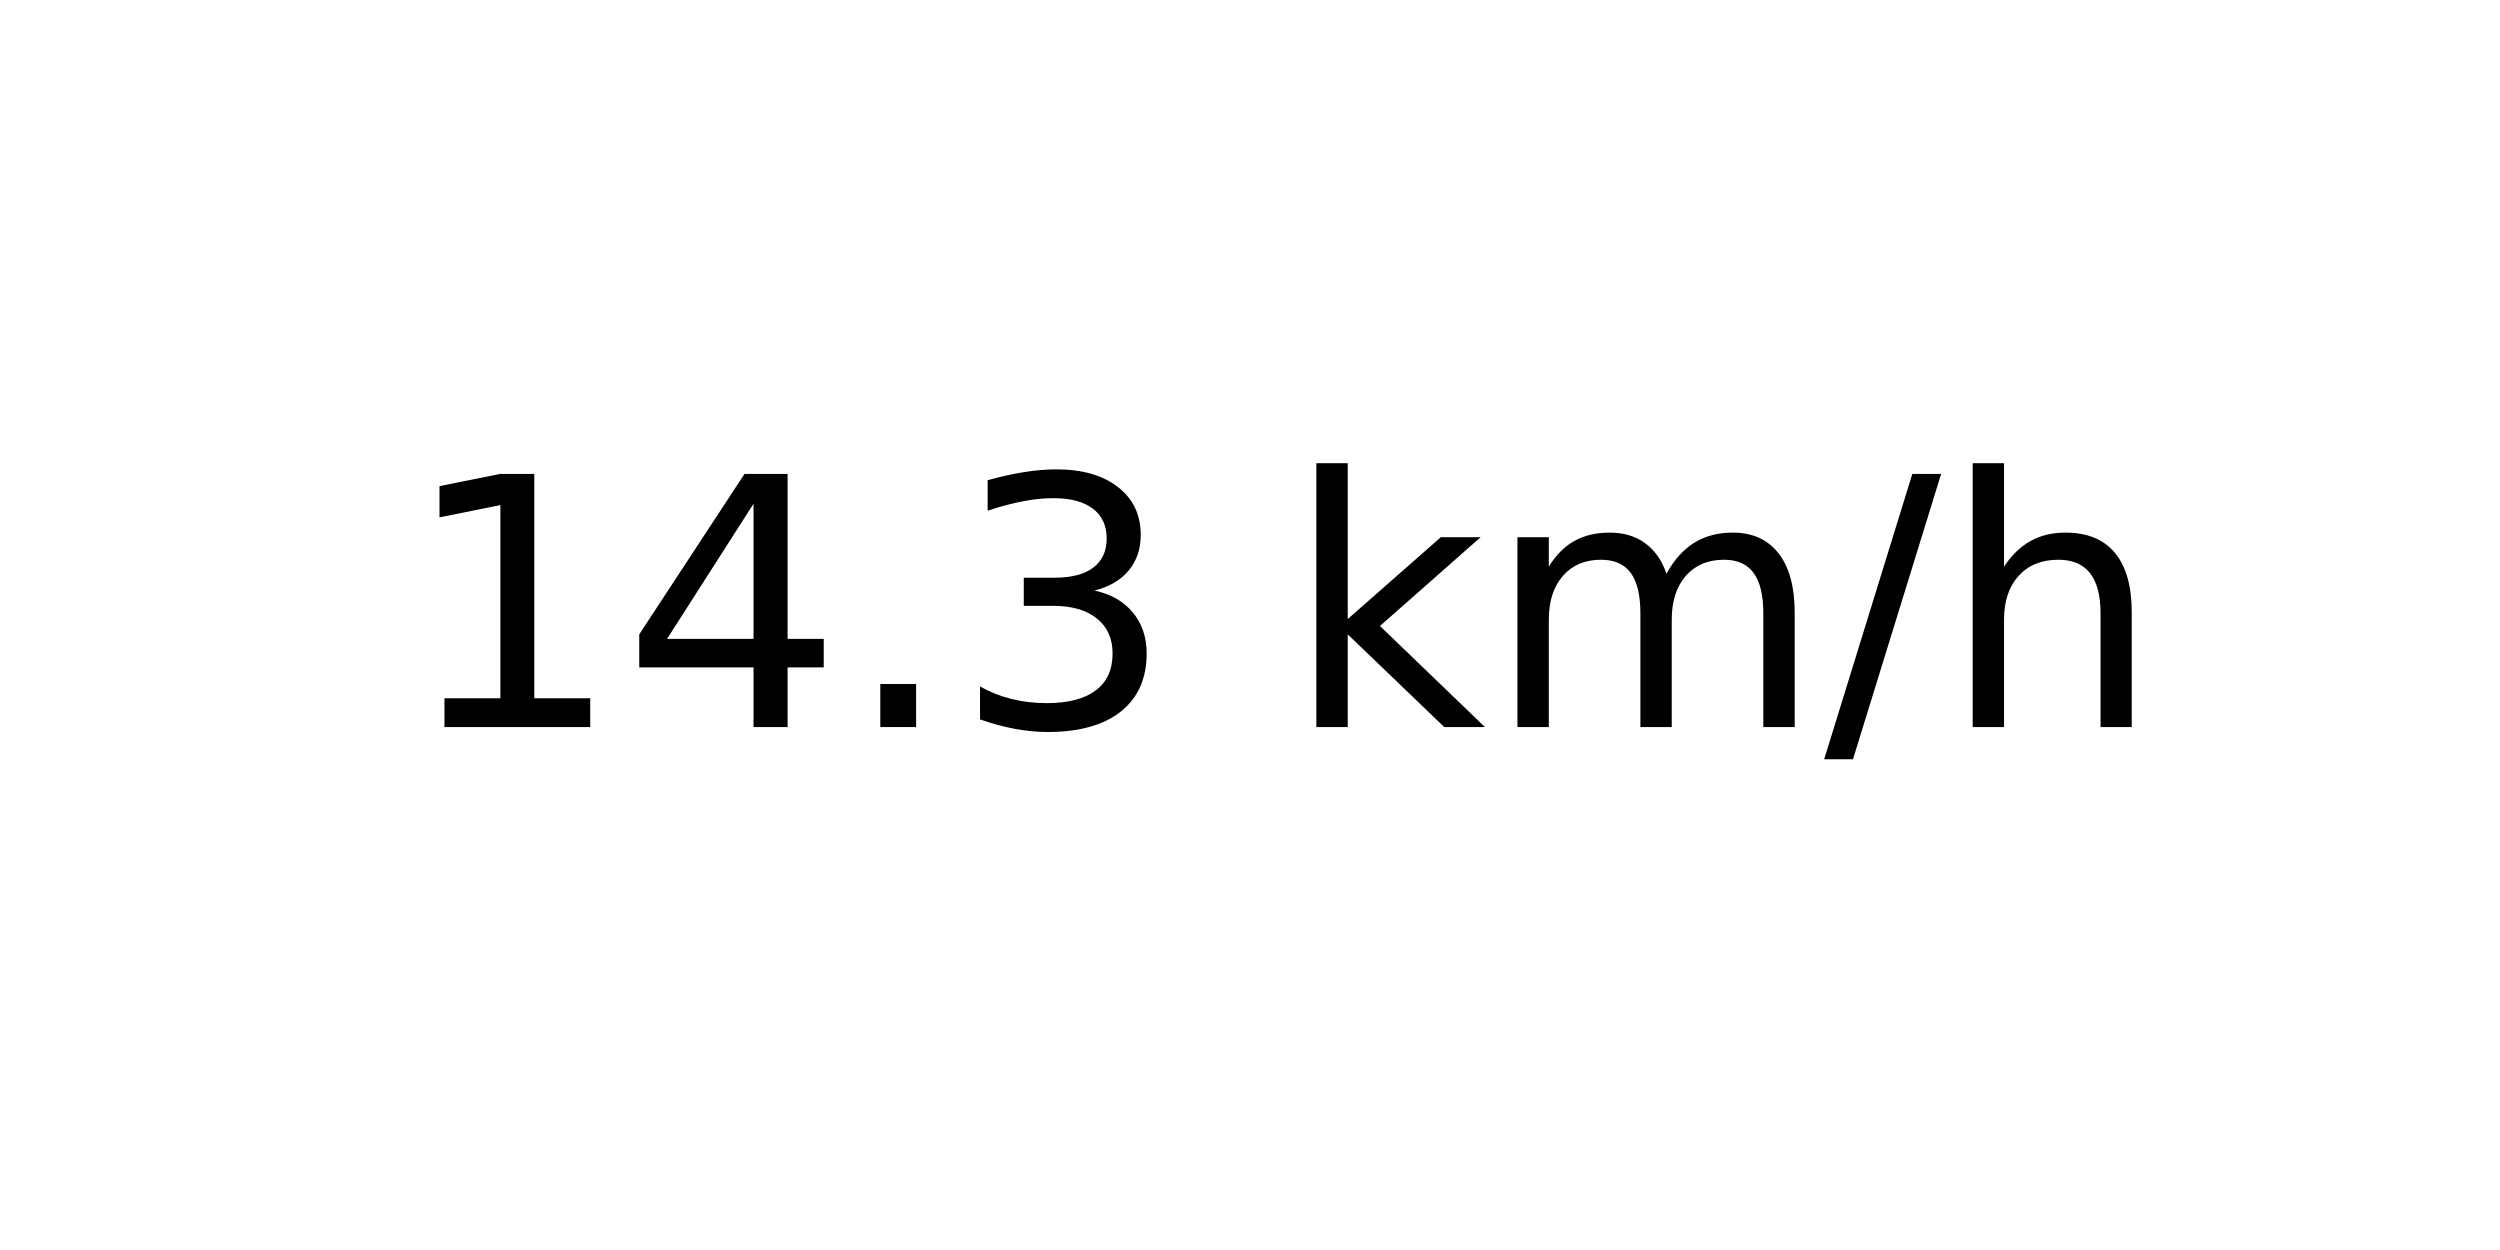
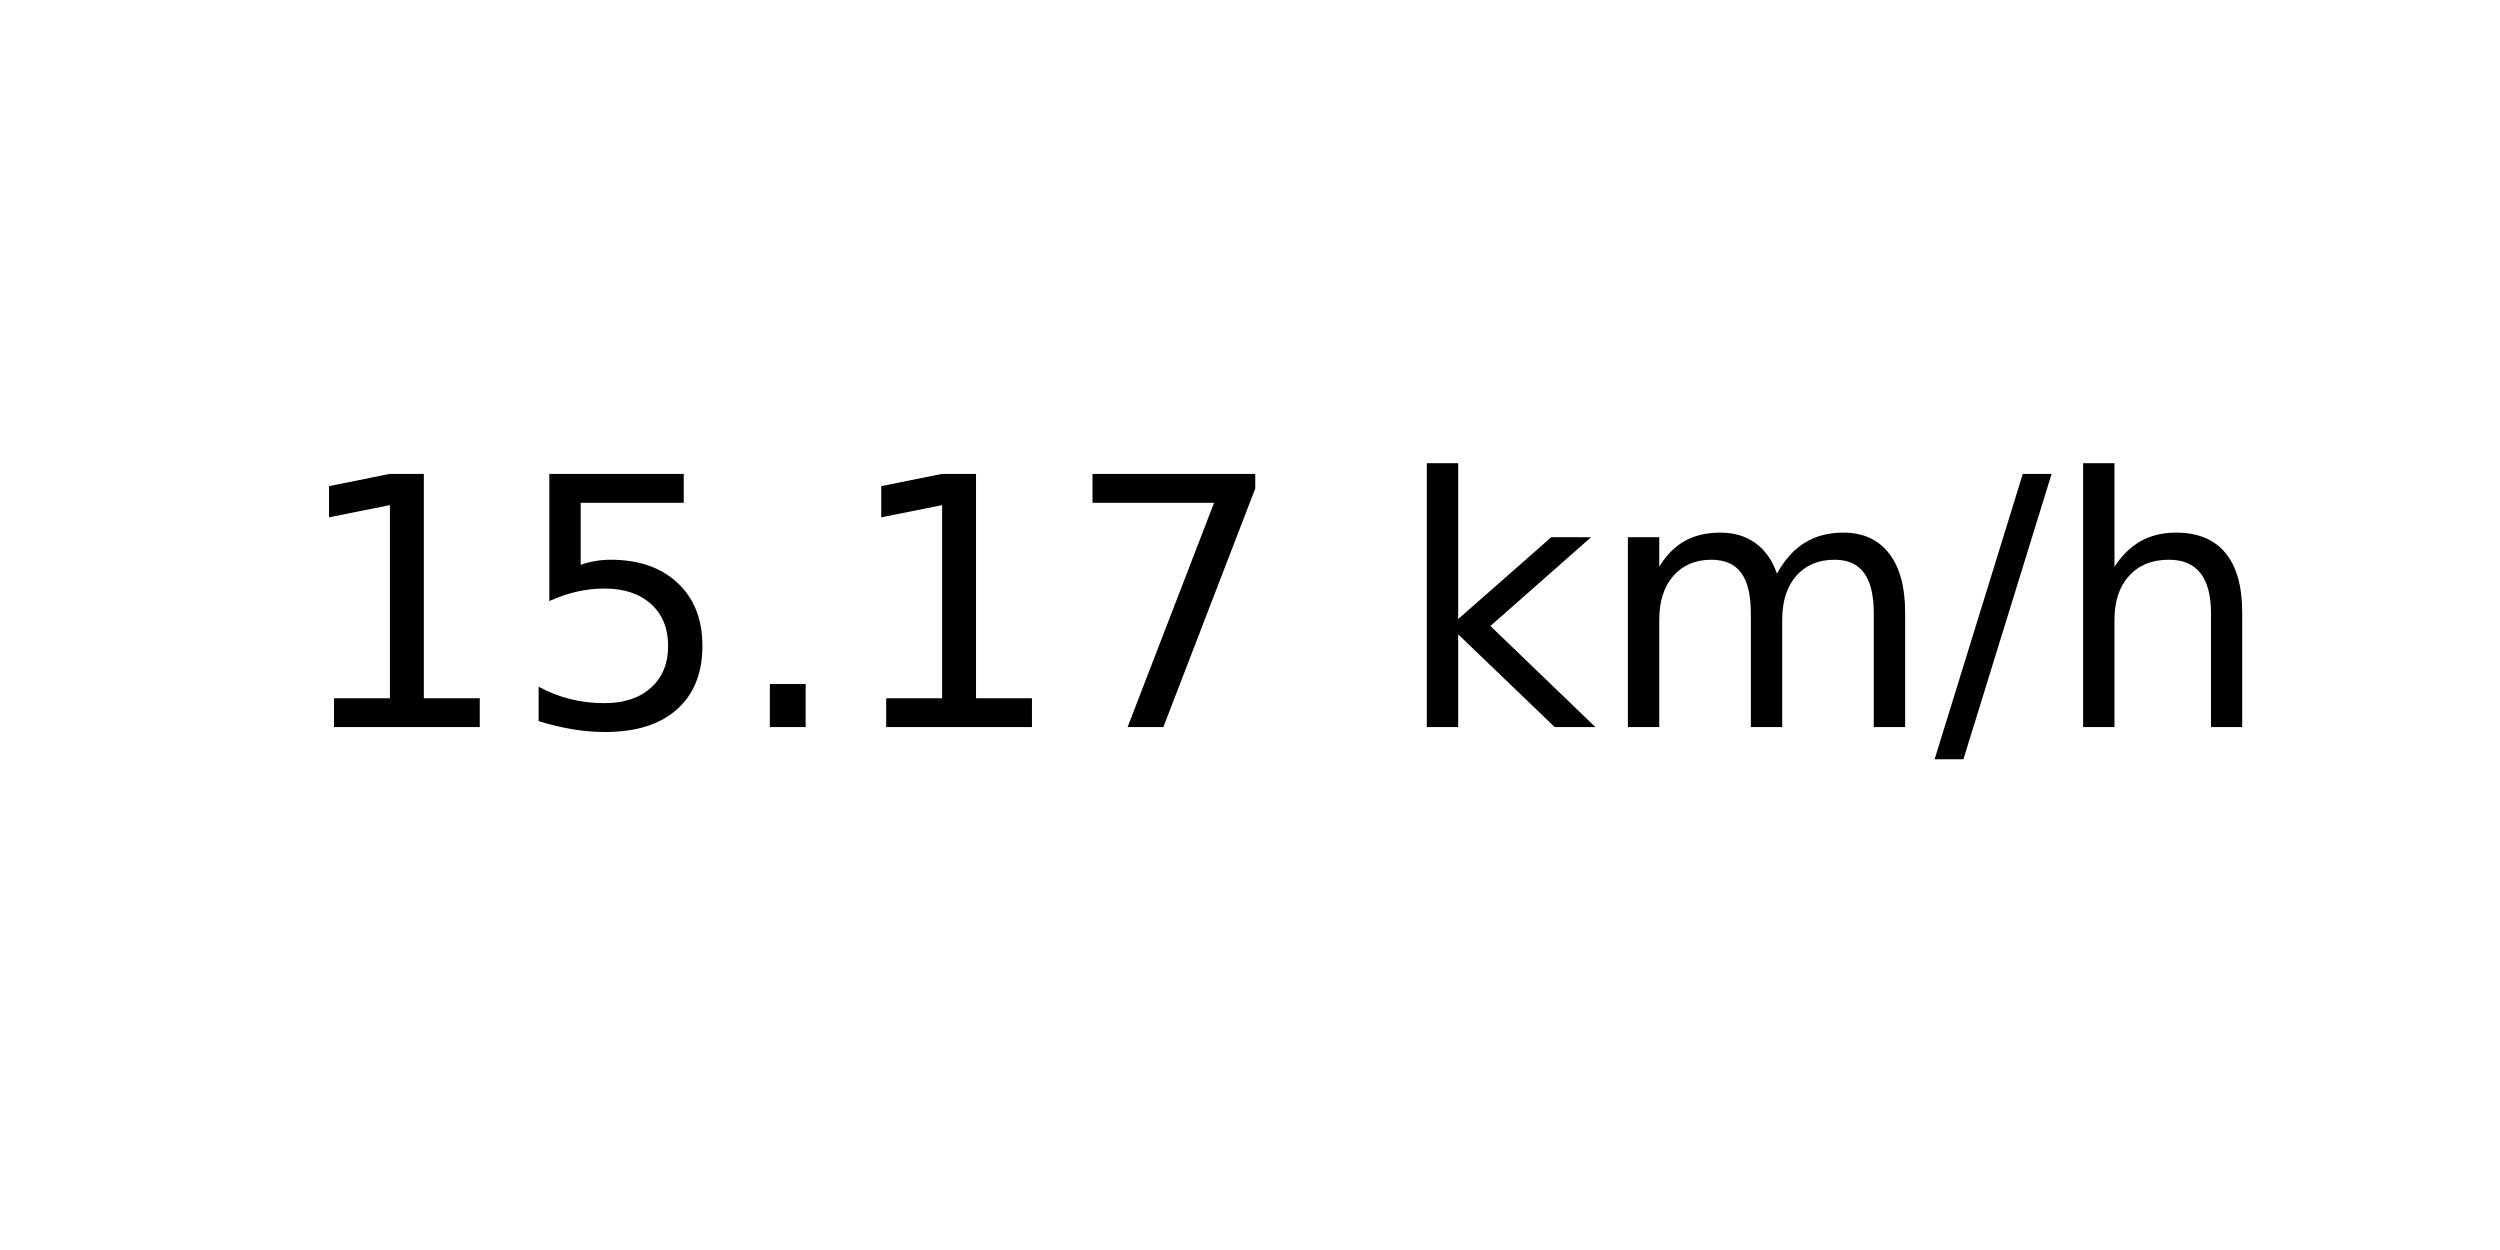
<svg xmlns="http://www.w3.org/2000/svg" xmlns:xlink="http://www.w3.org/1999/xlink" width="72pt" height="36pt" viewBox="0 0 72 36" version="1.1">
  <defs>
    <style type="text/css">*{stroke-linejoin: round; stroke-linecap: butt}</style>
  </defs>
  <g id="figure_1">
    <g id="axes_1">
      <g id="text_1">
-         <g transform="translate(11.55937 20.93937) scale(0.1 -0.1)">
+         <g transform="translate(8.378125 20.93937) scale(0.1 -0.1)">
          <defs>
            <path id="DejaVuSans-31" d="M 794 531  L 1825 531  L 1825 4091  L 703 3866  L 703 4441  L 1819 4666  L 2450 4666  L 2450 531  L 3481 531  L 3481 0  L 794 0  L 794 531  z " transform="scale(0.015625)" />
-             <path id="DejaVuSans-34" d="M 2419 4116  L 825 1625  L 2419 1625  L 2419 4116  z M 2253 4666  L 3047 4666  L 3047 1625  L 3713 1625  L 3713 1100  L 3047 1100  L 3047 0  L 2419 0  L 2419 1100  L 313 1100  L 313 1709  L 2253 4666  z " transform="scale(0.015625)" />
+             <path id="DejaVuSans-35" d="M 691 4666  L 3169 4666  L 3169 4134  L 1269 4134  L 1269 2991  Q 1406 3038 1543 3061  Q 1681 3084 1819 3084  Q 2600 3084 3056 2656  Q 3513 2228 3513 1497  Q 3513 744 3044 326  Q 2575 -91 1722 -91  Q 1428 -91 1123 -41  Q 819 9 494 109  L 494 744  Q 775 591 1075 516  Q 1375 441 1709 441  Q 2250 441 2565 725  Q 2881 1009 2881 1497  Q 2881 1984 2565 2268  Q 2250 2553 1709 2553  Q 1456 2553 1204 2497  Q 953 2441 691 2322  L 691 4666  z " transform="scale(0.015625)" />
            <path id="DejaVuSans-2e" d="M 684 794  L 1344 794  L 1344 0  L 684 0  L 684 794  z " transform="scale(0.015625)" />
-             <path id="DejaVuSans-33" d="M 2597 2516  Q 3050 2419 3304 2112  Q 3559 1806 3559 1356  Q 3559 666 3084 287  Q 2609 -91 1734 -91  Q 1441 -91 1130 -33  Q 819 25 488 141  L 488 750  Q 750 597 1062 519  Q 1375 441 1716 441  Q 2309 441 2620 675  Q 2931 909 2931 1356  Q 2931 1769 2642 2001  Q 2353 2234 1838 2234  L 1294 2234  L 1294 2753  L 1863 2753  Q 2328 2753 2575 2939  Q 2822 3125 2822 3475  Q 2822 3834 2567 4026  Q 2313 4219 1838 4219  Q 1578 4219 1281 4162  Q 984 4106 628 3988  L 628 4550  Q 988 4650 1302 4700  Q 1616 4750 1894 4750  Q 2613 4750 3031 4423  Q 3450 4097 3450 3541  Q 3450 3153 3228 2886  Q 3006 2619 2597 2516  z " transform="scale(0.015625)" />
+             <path id="DejaVuSans-37" d="M 525 4666  L 3525 4666  L 3525 4397  L 1831 0  L 1172 0  L 2766 4134  L 525 4134  L 525 4666  z " transform="scale(0.015625)" />
            <path id="DejaVuSans-20" transform="scale(0.015625)" />
            <path id="DejaVuSans-6b" d="M 581 4863  L 1159 4863  L 1159 1991  L 2875 3500  L 3609 3500  L 1753 1863  L 3688 0  L 2938 0  L 1159 1709  L 1159 0  L 581 0  L 581 4863  z " transform="scale(0.015625)" />
            <path id="DejaVuSans-6d" d="M 3328 2828  Q 3544 3216 3844 3400  Q 4144 3584 4550 3584  Q 5097 3584 5394 3201  Q 5691 2819 5691 2113  L 5691 0  L 5113 0  L 5113 2094  Q 5113 2597 4934 2840  Q 4756 3084 4391 3084  Q 3944 3084 3684 2787  Q 3425 2491 3425 1978  L 3425 0  L 2847 0  L 2847 2094  Q 2847 2600 2669 2842  Q 2491 3084 2119 3084  Q 1678 3084 1418 2786  Q 1159 2488 1159 1978  L 1159 0  L 581 0  L 581 3500  L 1159 3500  L 1159 2956  Q 1356 3278 1631 3431  Q 1906 3584 2284 3584  Q 2666 3584 2933 3390  Q 3200 3197 3328 2828  z " transform="scale(0.015625)" />
            <path id="DejaVuSans-2f" d="M 1625 4666  L 2156 4666  L 531 -594  L 0 -594  L 1625 4666  z " transform="scale(0.015625)" />
            <path id="DejaVuSans-68" d="M 3513 2113  L 3513 0  L 2938 0  L 2938 2094  Q 2938 2591 2744 2837  Q 2550 3084 2163 3084  Q 1697 3084 1428 2787  Q 1159 2491 1159 1978  L 1159 0  L 581 0  L 581 4863  L 1159 4863  L 1159 2956  Q 1366 3272 1645 3428  Q 1925 3584 2291 3584  Q 2894 3584 3203 3211  Q 3513 2838 3513 2113  z " transform="scale(0.015625)" />
          </defs>
          <use xlink:href="#DejaVuSans-31" />
-           <use xlink:href="#DejaVuSans-34" x="63.623" />
+           <use xlink:href="#DejaVuSans-35" x="63.623" />
          <use xlink:href="#DejaVuSans-2e" x="127.246" />
-           <use xlink:href="#DejaVuSans-33" x="159.033" />
-           <use xlink:href="#DejaVuSans-20" x="222.656" />
-           <use xlink:href="#DejaVuSans-6b" x="254.443" />
-           <use xlink:href="#DejaVuSans-6d" x="312.354" />
-           <use xlink:href="#DejaVuSans-2f" x="409.766" />
-           <use xlink:href="#DejaVuSans-68" x="443.457" />
+           <use xlink:href="#DejaVuSans-31" x="159.033" />
+           <use xlink:href="#DejaVuSans-37" x="222.656" />
+           <use xlink:href="#DejaVuSans-20" x="286.279" />
+           <use xlink:href="#DejaVuSans-6b" x="318.066" />
+           <use xlink:href="#DejaVuSans-6d" x="375.977" />
+           <use xlink:href="#DejaVuSans-2f" x="473.389" />
+           <use xlink:href="#DejaVuSans-68" x="507.08" />
        </g>
      </g>
    </g>
  </g>
</svg>
